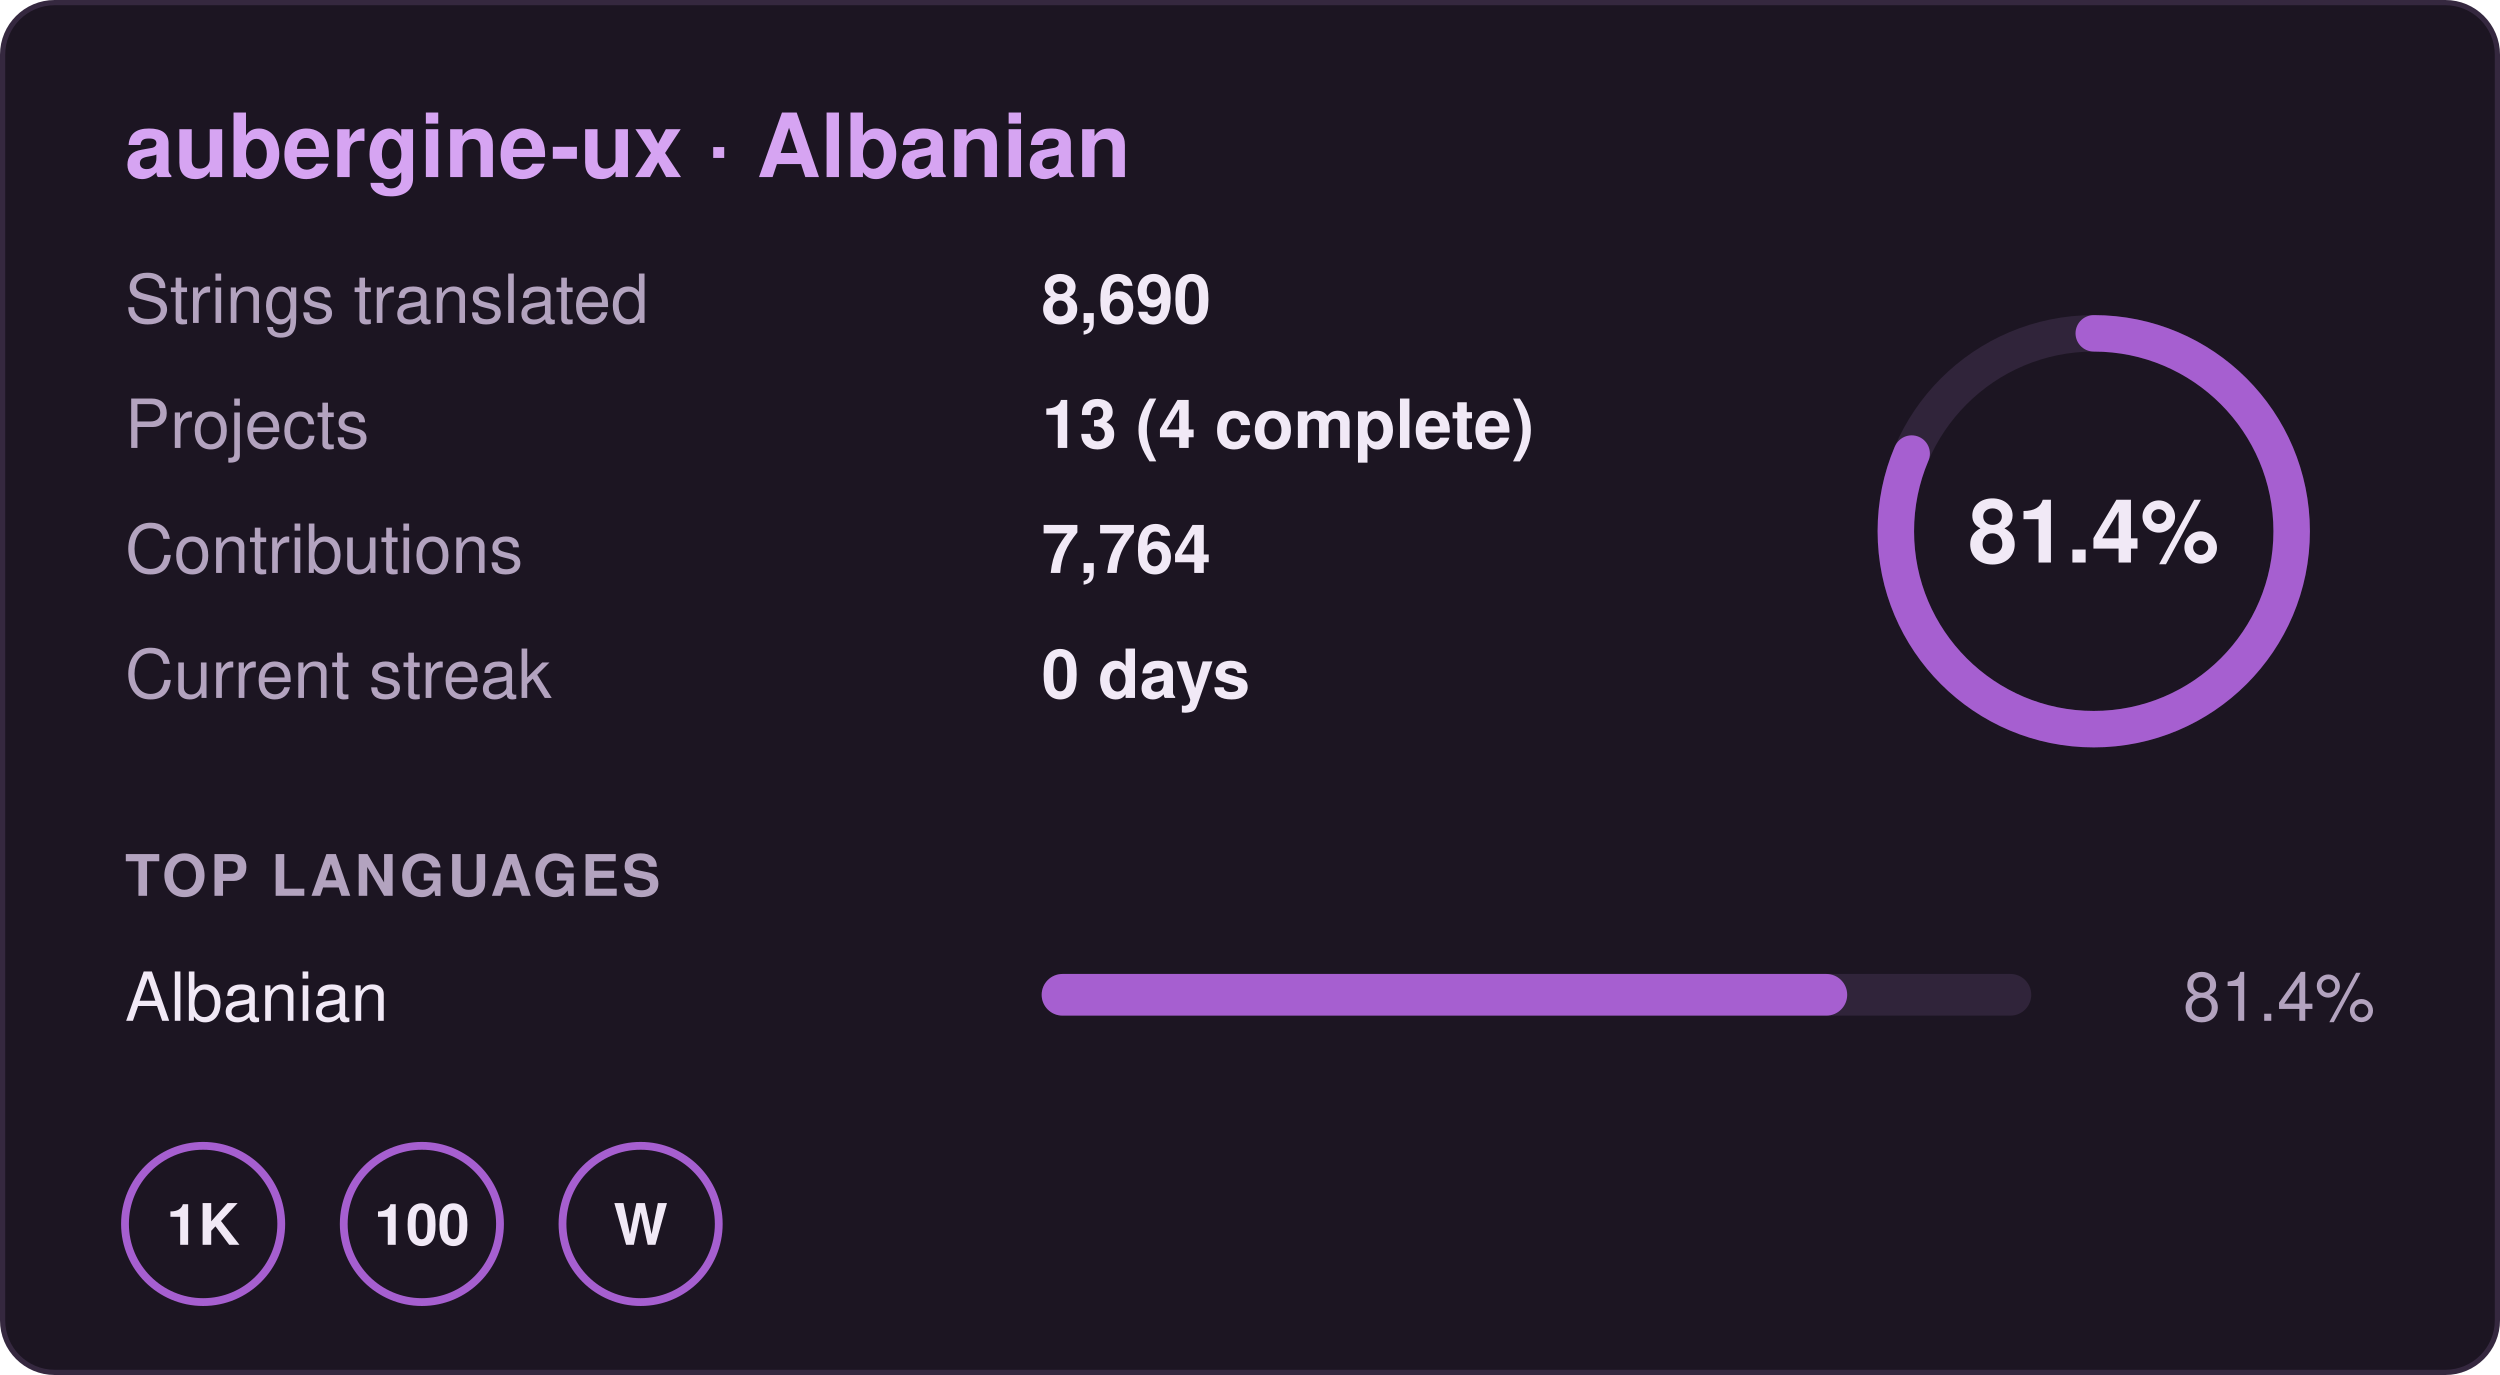
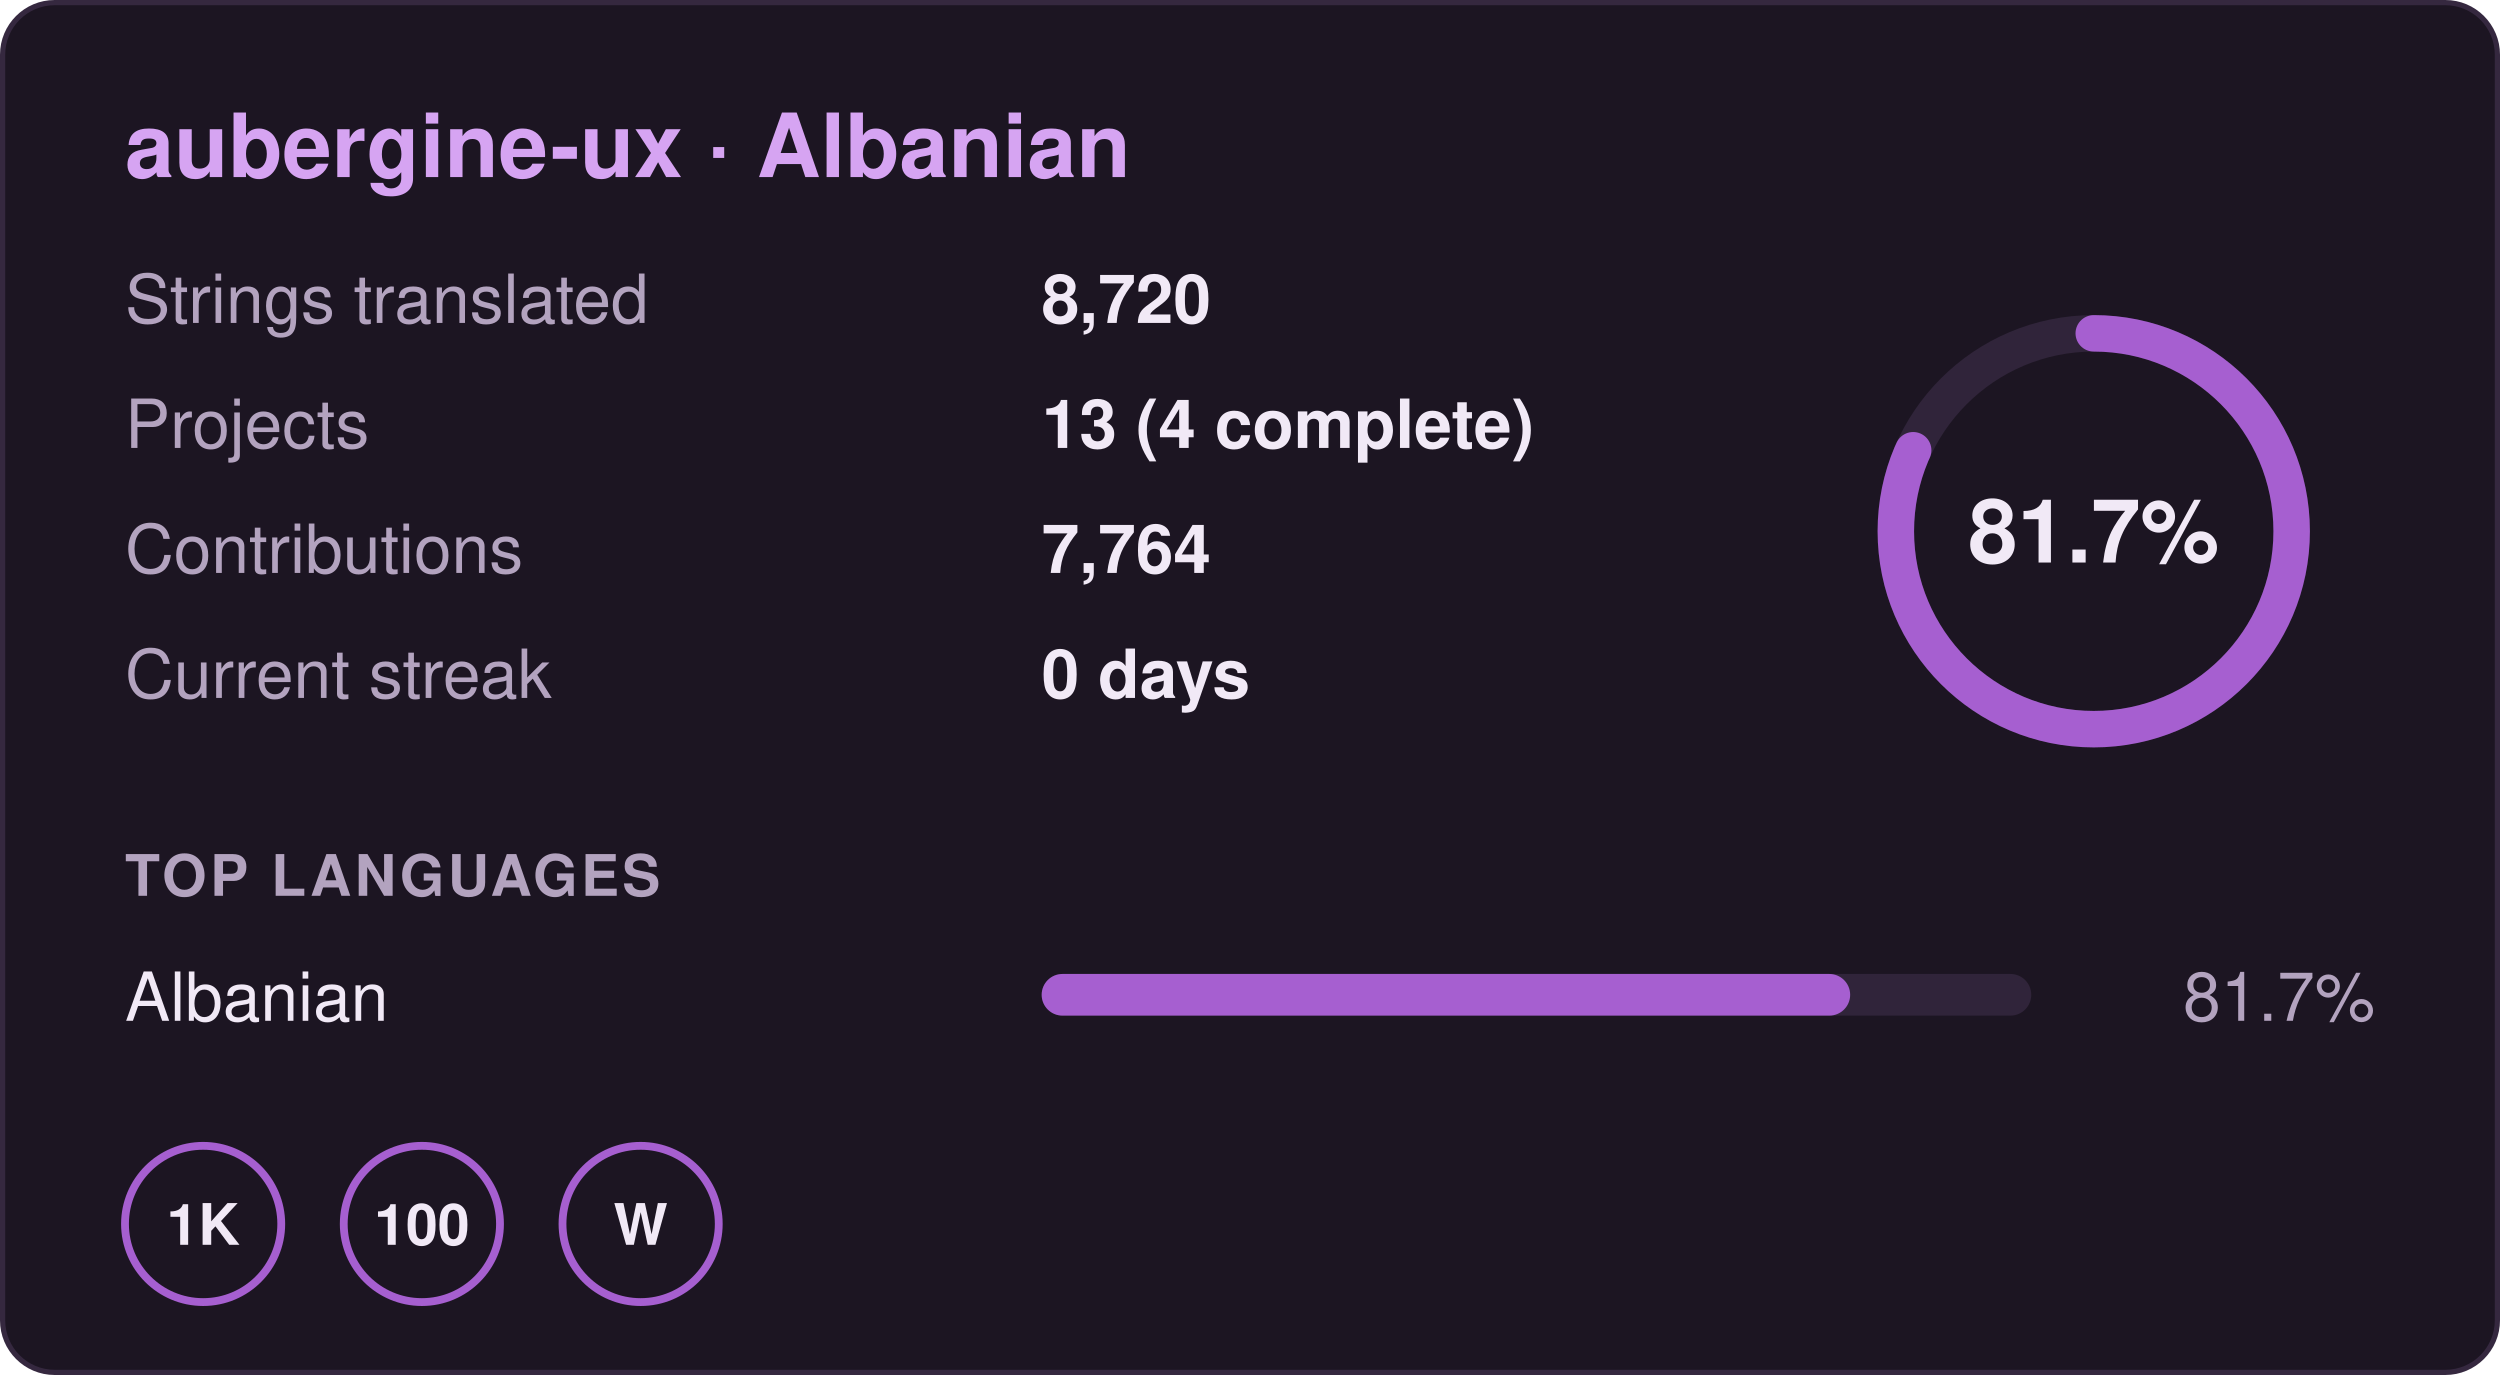
- <svg xmlns="http://www.w3.org/2000/svg" width="480" height="264" viewBox="0 0 480 264" role="img" aria-label="aubergine-ux · Albanian: 81.4% translated, 8,690 strings in 13 projects, 0 day streak">
+ <svg xmlns="http://www.w3.org/2000/svg" width="480" height="264" viewBox="0 0 480 264" role="img" aria-label="aubergine-ux · Albanian: 81.7% translated, 8,720 strings in 13 projects, 0 day streak">
  <rect x="0.5" y="0.5" width="479" height="263" rx="10" fill="#1c1522" stroke="#35283f" />
  <g font-family="-apple-system,BlinkMacSystemFont,'Segoe UI',Helvetica,Arial,sans-serif" font-size="13">
    <text x="24" y="34" font-size="17" font-weight="700" fill="#d6a4f2">aubergine-ux · Albanian</text>
    <text x="24" y="62" fill="#b3a3bf">Strings translated</text>
-     <text x="200" y="62" fill="#f1e9f6" font-weight="600">8,690</text>
+     <text x="200" y="62" fill="#f1e9f6" font-weight="600">8,720</text>
    <text x="24" y="86" fill="#b3a3bf">Projects</text>
    <text x="200" y="86" fill="#f1e9f6" font-weight="600">13 (4 complete)</text>
    <text x="24" y="110" fill="#b3a3bf">Contributions</text>
    <text x="200" y="110" fill="#f1e9f6" font-weight="600">7,764</text>
    <text x="24" y="134" fill="#b3a3bf">Current streak</text>
    <text x="200" y="134" fill="#f1e9f6" font-weight="600">0 days</text>
    <circle cx="402" cy="102" r="38" fill="none" stroke="#30243a" stroke-width="7" />
-     <circle cx="402" cy="102" r="38" fill="none" stroke="#a65fd0" stroke-width="7" stroke-linecap="round" stroke-dasharray="194.4 238.8" transform="rotate(-90 402 102)" />
-     <text x="402" y="108" text-anchor="middle" font-size="17" font-weight="700" fill="#f1e9f6">81.4%</text>
+     <circle cx="402" cy="102" r="38" fill="none" stroke="#a65fd0" stroke-width="7" stroke-linecap="round" stroke-dasharray="195.1 238.8" transform="rotate(-90 402 102)" />
+     <text x="402" y="108" text-anchor="middle" font-size="17" font-weight="700" fill="#f1e9f6">81.7%</text>
    <text x="24" y="172" font-size="11" font-weight="700" fill="#b3a3bf" letter-spacing=".06em">TOP LANGUAGES</text>
    <text x="24" y="196" fill="#f1e9f6">Albanian</text>
    <rect x="200" y="187" width="190" height="8" rx="4" fill="#30243a" />
-     <rect x="200" y="187" width="154.66" height="8" rx="4" fill="#a65fd0" />
-     <text x="456" y="196" text-anchor="end" fill="#b3a3bf">81.4%</text>
+     <rect x="200" y="187" width="155.23" height="8" rx="4" fill="#a65fd0" />
+     <text x="456" y="196" text-anchor="end" fill="#b3a3bf">81.7%</text>
    <g transform="translate(24 220)">
      <circle cx="15" cy="15" r="15" fill="none" stroke="#a65fd0" stroke-width="1.5" />
      <text x="15" y="19" text-anchor="middle" font-size="11" font-weight="700" fill="#f1e9f6">1K</text>
    </g>
    <g transform="translate(66 220)">
      <circle cx="15" cy="15" r="15" fill="none" stroke="#a65fd0" stroke-width="1.5" />
      <text x="15" y="19" text-anchor="middle" font-size="11" font-weight="700" fill="#f1e9f6">100</text>
    </g>
    <g transform="translate(108 220)">
      <circle cx="15" cy="15" r="15" fill="none" stroke="#a65fd0" stroke-width="1.5" />
      <text x="15" y="19" text-anchor="middle" font-size="11" font-weight="700" fill="#f1e9f6">W</text>
    </g>
  </g>
</svg>
